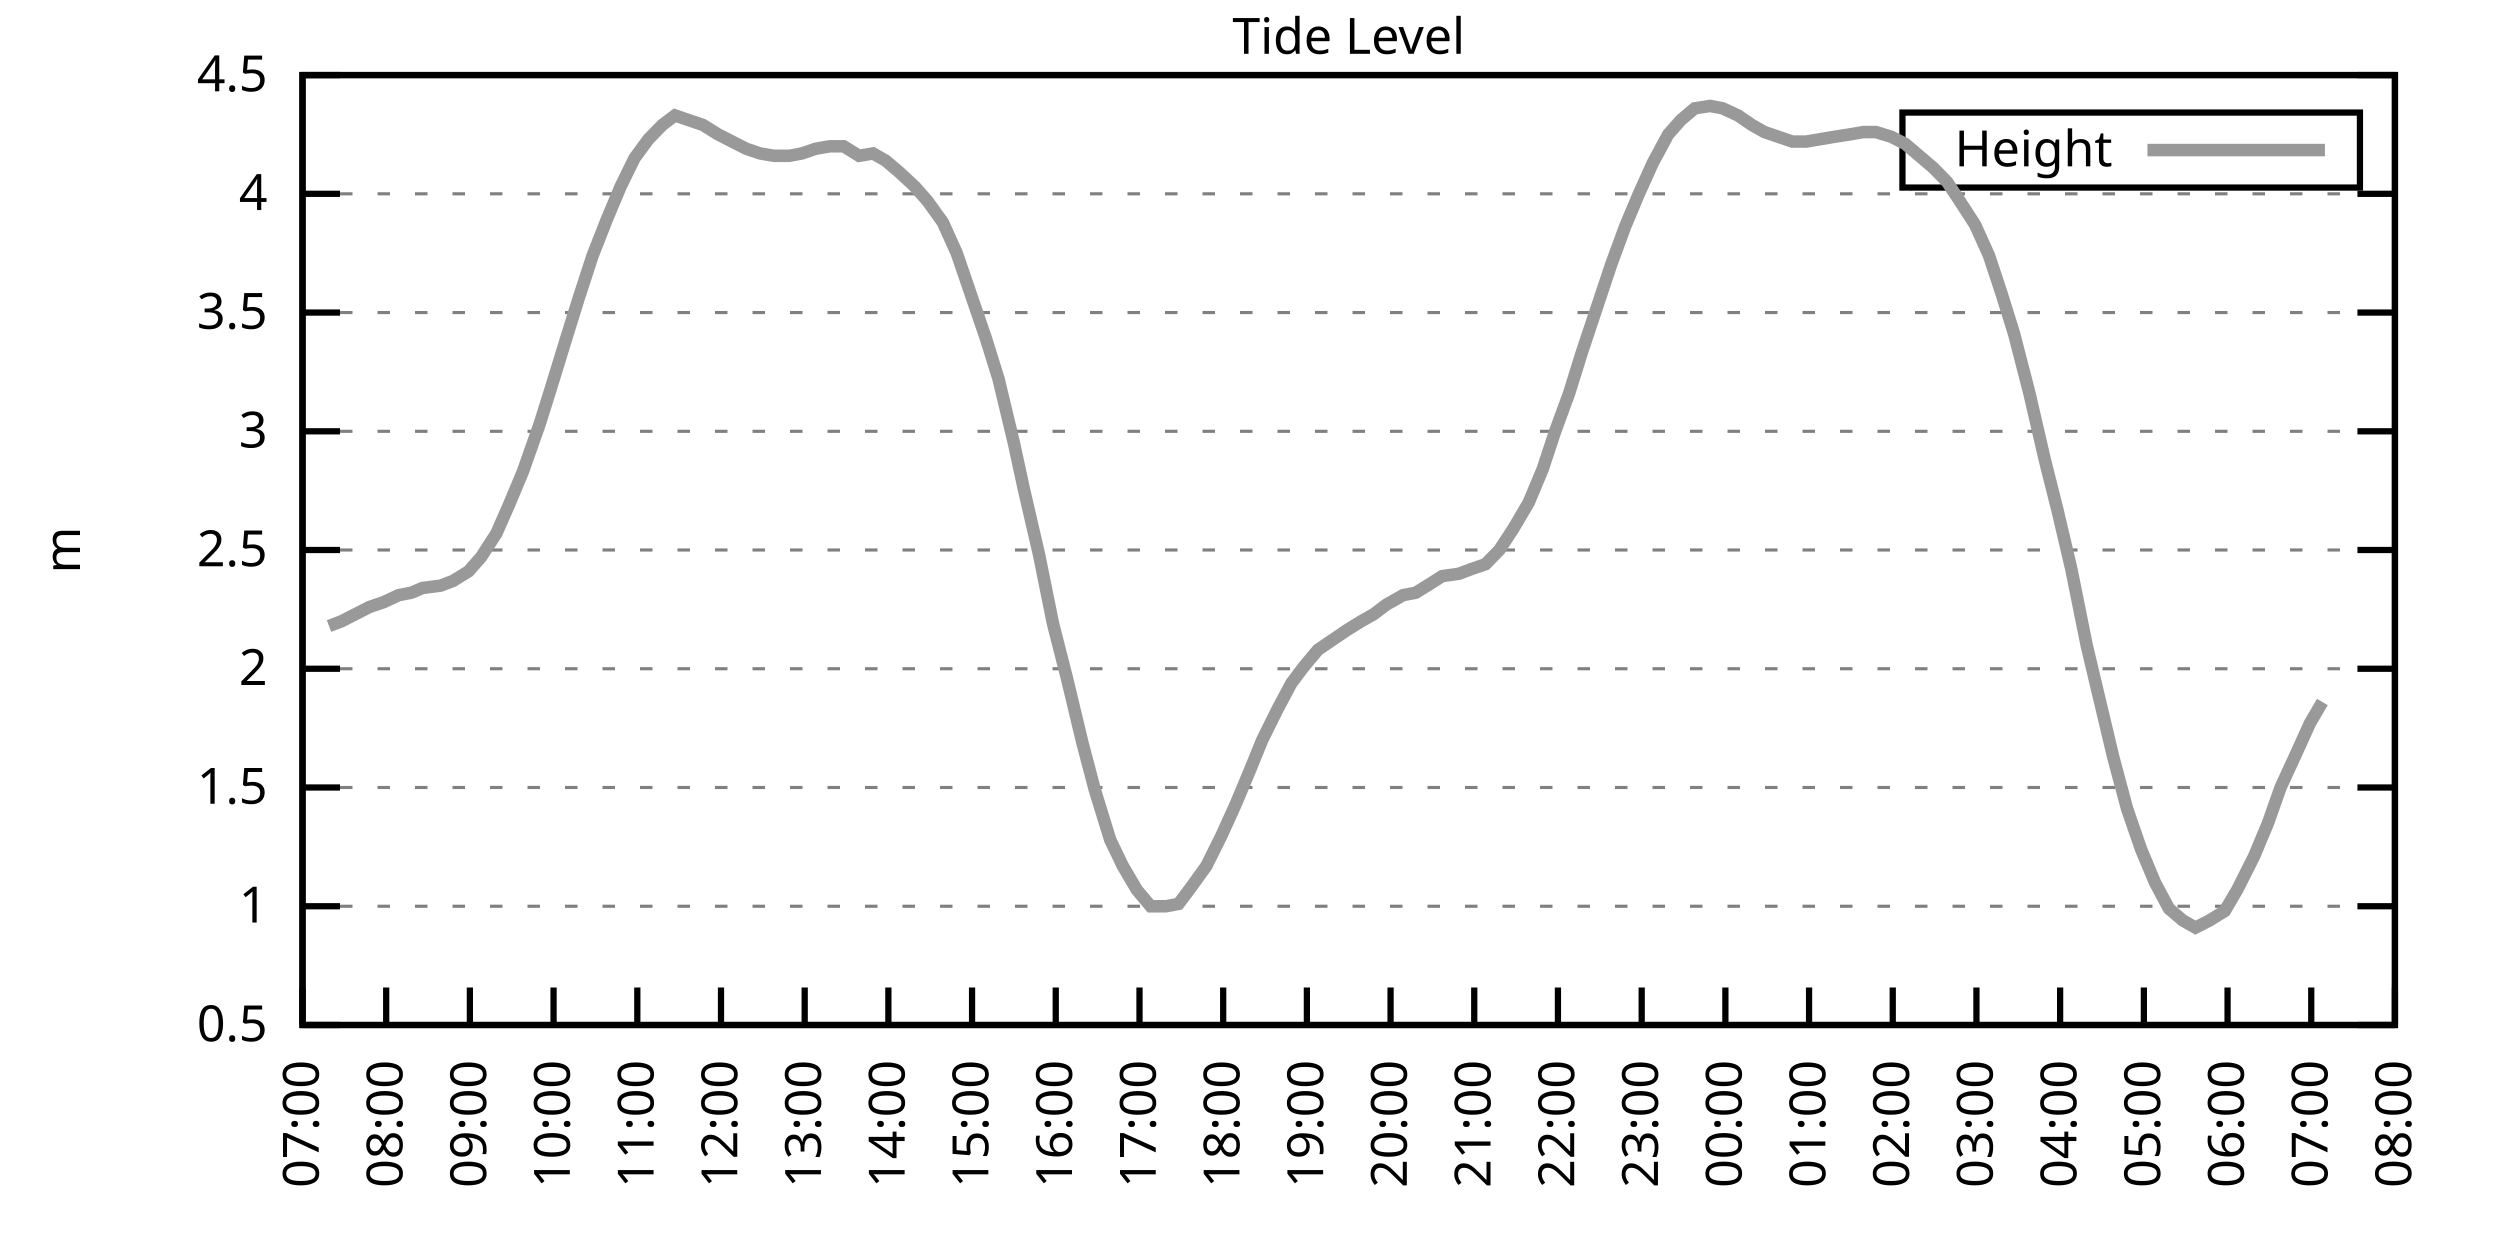
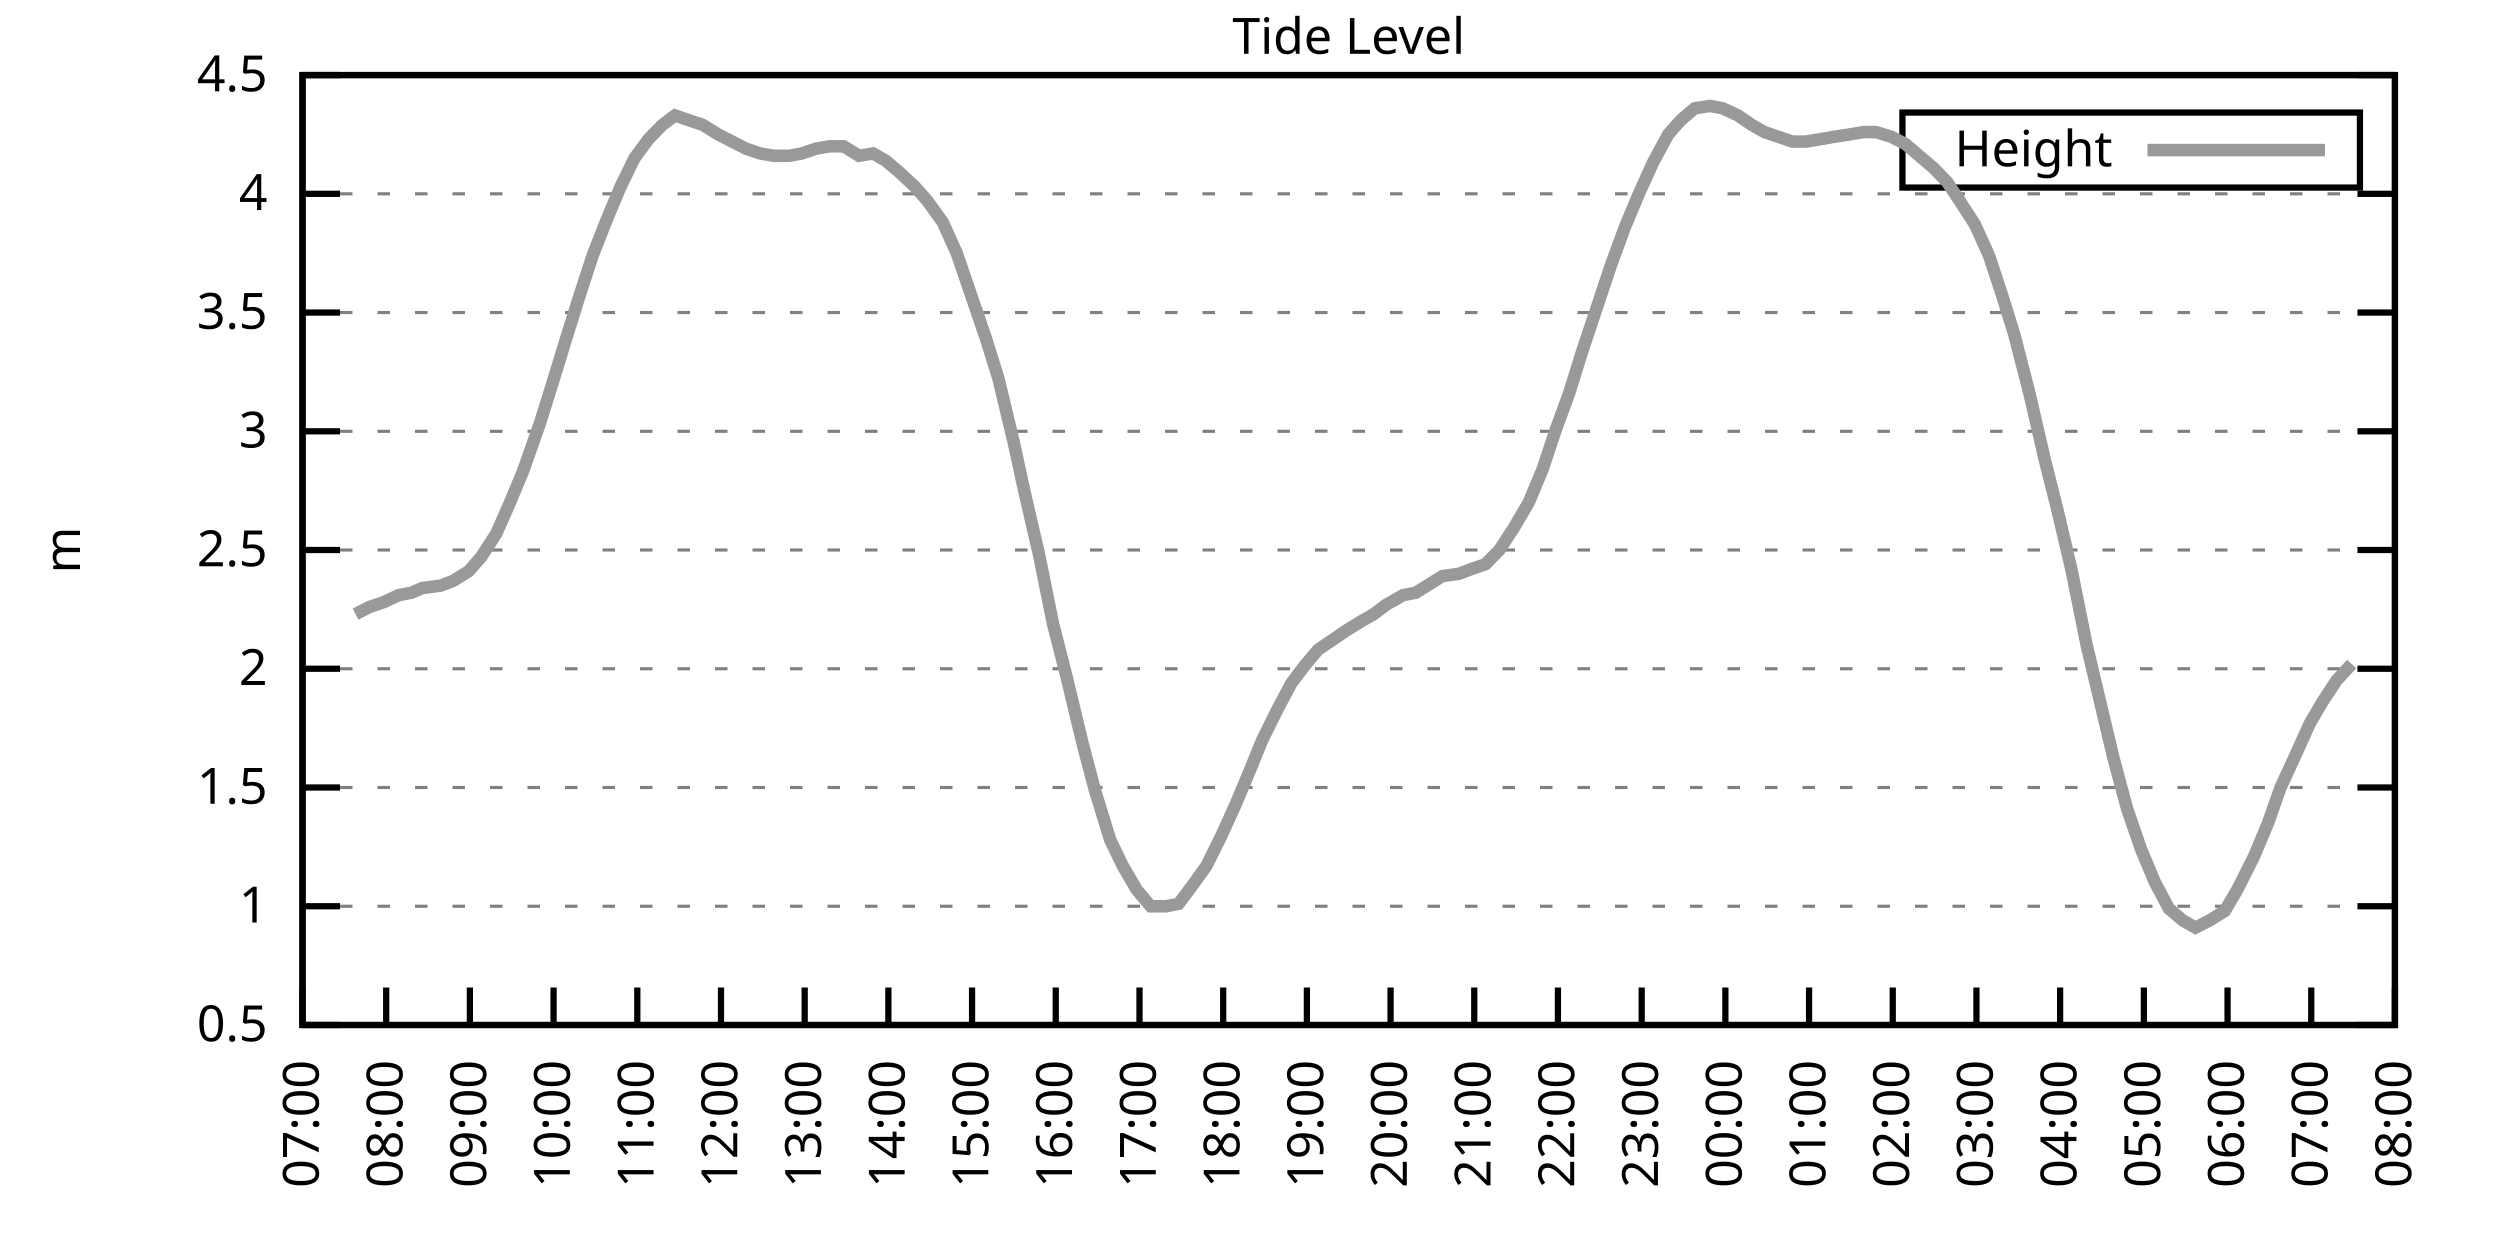
<svg xmlns="http://www.w3.org/2000/svg" xmlns:xlink="http://www.w3.org/1999/xlink" width="400" height="200" viewBox="0 0 400 200">
  <g id="gnuplot_canvas">
    <rect x="0" y="0" width="400" height="200" fill="none" />
    <defs>
      <circle id="gpDot" r="0.5" stroke-width="0.5" stroke="currentColor" />
      <path id="gpPt0" stroke-width="0.333" stroke="currentColor" d="M-1,0 h2 M0,-1 v2" />
      <path id="gpPt1" stroke-width="0.333" stroke="currentColor" d="M-1,-1 L1,1 M1,-1 L-1,1" />
      <path id="gpPt2" stroke-width="0.333" stroke="currentColor" d="M-1,0 L1,0 M0,-1 L0,1 M-1,-1 L1,1 M-1,1 L1,-1" />
      <rect id="gpPt3" stroke-width="0.333" stroke="currentColor" x="-1" y="-1" width="2" height="2" />
      <rect id="gpPt4" stroke-width="0.333" stroke="currentColor" fill="currentColor" x="-1" y="-1" width="2" height="2" />
      <circle id="gpPt5" stroke-width="0.333" stroke="currentColor" cx="0" cy="0" r="1" />
      <use xlink:href="#gpPt5" id="gpPt6" fill="currentColor" stroke="none" />
      <path id="gpPt7" stroke-width="0.333" stroke="currentColor" d="M0,-1.33 L-1.33,0.67 L1.33,0.67 z" />
      <use xlink:href="#gpPt7" id="gpPt8" fill="currentColor" stroke="none" />
      <use xlink:href="#gpPt7" id="gpPt9" stroke="currentColor" transform="rotate(180)" />
      <use xlink:href="#gpPt9" id="gpPt10" fill="currentColor" stroke="none" />
      <use xlink:href="#gpPt3" id="gpPt11" stroke="currentColor" transform="rotate(45)" />
      <use xlink:href="#gpPt11" id="gpPt12" fill="currentColor" stroke="none" />
      <path id="gpPt13" stroke-width="0.333" stroke="currentColor" d="M0,1.330 L1.265,0.411 L0.782,-1.067 L-0.782,-1.076 L-1.265,0.411 z" />
      <use xlink:href="#gpPt13" id="gpPt14" fill="currentColor" stroke="none" />
      <filter id="textbox" filterUnits="objectBoundingBox" x="0" y="0" height="1" width="1">
        <feFlood flood-color="white" flood-opacity="1" result="bgnd" />
        <feComposite in="SourceGraphic" in2="bgnd" operator="atop" />
      </filter>
      <filter id="greybox" filterUnits="objectBoundingBox" x="0" y="0" height="1" width="1">
        <feFlood flood-color="lightgrey" flood-opacity="1" result="grey" />
        <feComposite in="SourceGraphic" in2="grey" operator="atop" />
      </filter>
    </defs>
    <g fill="none" color="white" stroke="currentColor" stroke-width="1.00" stroke-linecap="butt" stroke-linejoin="miter">
</g>
    <g fill="none" color="black" stroke="currentColor" stroke-width="1.00" stroke-linecap="butt" stroke-linejoin="miter">
      <g stroke="none" shape-rendering="crispEdges">
        <polygon fill="rgb(255, 255, 255)" points="48.40,164.00 383.18,164.00 383.18,12.02 48.40,12.02 " />
      </g>
    </g>
    <g fill="none" color="black" stroke="currentColor" stroke-width="1.00" stroke-linecap="butt" stroke-linejoin="miter">
</g>
    <g fill="none" color="black" stroke="black" stroke-width="0.50" stroke-linecap="butt" stroke-linejoin="miter">
</g>
    <g fill="none" color="gray" stroke="currentColor" stroke-width="0.50" stroke-linecap="butt" stroke-linejoin="miter">
      <path stroke="gray" stroke-dasharray="2,4" class="gridline" d="M48.40,164.00 L383.19,164.00  " />
    </g>
    <g fill="none" color="gray" stroke="gray" stroke-width="1.00" stroke-linecap="butt" stroke-linejoin="miter">
</g>
    <g fill="none" color="black" stroke="currentColor" stroke-width="1.00" stroke-linecap="butt" stroke-linejoin="miter">
      <path stroke="black" d="M48.40,164.00 L54.40,164.00 M383.19,164.00 L377.19,164.00  " />
      <g transform="translate(42.80,166.60)" stroke="none" fill="black" font-family="Sans" font-size="8.00" text-anchor="end">
        <text>
          <tspan font-family="Sans"> 0.5</tspan>
        </text>
      </g>
    </g>
    <g fill="none" color="black" stroke="currentColor" stroke-width="1.00" stroke-linecap="butt" stroke-linejoin="miter">
</g>
    <g fill="none" color="black" stroke="black" stroke-width="0.50" stroke-linecap="butt" stroke-linejoin="miter">
</g>
    <g fill="none" color="gray" stroke="currentColor" stroke-width="0.50" stroke-linecap="butt" stroke-linejoin="miter">
      <path stroke="gray" stroke-dasharray="2,4" class="gridline" d="M48.40,145.00 L383.19,145.00  " />
    </g>
    <g fill="none" color="gray" stroke="gray" stroke-width="1.00" stroke-linecap="butt" stroke-linejoin="miter">
</g>
    <g fill="none" color="black" stroke="currentColor" stroke-width="1.00" stroke-linecap="butt" stroke-linejoin="miter">
      <path stroke="black" d="M48.40,145.00 L54.40,145.00 M383.19,145.00 L377.19,145.00  " />
      <g transform="translate(42.80,147.60)" stroke="none" fill="black" font-family="Sans" font-size="8.00" text-anchor="end">
        <text>
          <tspan font-family="Sans"> 1</tspan>
        </text>
      </g>
    </g>
    <g fill="none" color="black" stroke="currentColor" stroke-width="1.00" stroke-linecap="butt" stroke-linejoin="miter">
</g>
    <g fill="none" color="black" stroke="black" stroke-width="0.50" stroke-linecap="butt" stroke-linejoin="miter">
</g>
    <g fill="none" color="gray" stroke="currentColor" stroke-width="0.50" stroke-linecap="butt" stroke-linejoin="miter">
      <path stroke="gray" stroke-dasharray="2,4" class="gridline" d="M48.40,126.00 L383.19,126.00  " />
    </g>
    <g fill="none" color="gray" stroke="gray" stroke-width="1.00" stroke-linecap="butt" stroke-linejoin="miter">
</g>
    <g fill="none" color="black" stroke="currentColor" stroke-width="1.00" stroke-linecap="butt" stroke-linejoin="miter">
      <path stroke="black" d="M48.40,126.00 L54.40,126.00 M383.19,126.00 L377.19,126.00  " />
      <g transform="translate(42.80,128.60)" stroke="none" fill="black" font-family="Sans" font-size="8.00" text-anchor="end">
        <text>
          <tspan font-family="Sans"> 1.5</tspan>
        </text>
      </g>
    </g>
    <g fill="none" color="black" stroke="currentColor" stroke-width="1.00" stroke-linecap="butt" stroke-linejoin="miter">
</g>
    <g fill="none" color="black" stroke="black" stroke-width="0.50" stroke-linecap="butt" stroke-linejoin="miter">
</g>
    <g fill="none" color="gray" stroke="currentColor" stroke-width="0.50" stroke-linecap="butt" stroke-linejoin="miter">
      <path stroke="gray" stroke-dasharray="2,4" class="gridline" d="M48.40,107.00 L383.19,107.00  " />
    </g>
    <g fill="none" color="gray" stroke="gray" stroke-width="1.00" stroke-linecap="butt" stroke-linejoin="miter">
</g>
    <g fill="none" color="black" stroke="currentColor" stroke-width="1.00" stroke-linecap="butt" stroke-linejoin="miter">
      <path stroke="black" d="M48.40,107.00 L54.40,107.00 M383.19,107.00 L377.19,107.00  " />
      <g transform="translate(42.80,109.60)" stroke="none" fill="black" font-family="Sans" font-size="8.00" text-anchor="end">
        <text>
          <tspan font-family="Sans"> 2</tspan>
        </text>
      </g>
    </g>
    <g fill="none" color="black" stroke="currentColor" stroke-width="1.00" stroke-linecap="butt" stroke-linejoin="miter">
</g>
    <g fill="none" color="black" stroke="black" stroke-width="0.50" stroke-linecap="butt" stroke-linejoin="miter">
</g>
    <g fill="none" color="gray" stroke="currentColor" stroke-width="0.50" stroke-linecap="butt" stroke-linejoin="miter">
      <path stroke="gray" stroke-dasharray="2,4" class="gridline" d="M48.40,88.00 L383.19,88.00  " />
    </g>
    <g fill="none" color="gray" stroke="gray" stroke-width="1.00" stroke-linecap="butt" stroke-linejoin="miter">
</g>
    <g fill="none" color="black" stroke="currentColor" stroke-width="1.00" stroke-linecap="butt" stroke-linejoin="miter">
      <path stroke="black" d="M48.40,88.00 L54.40,88.00 M383.19,88.00 L377.19,88.00  " />
      <g transform="translate(42.80,90.60)" stroke="none" fill="black" font-family="Sans" font-size="8.00" text-anchor="end">
        <text>
          <tspan font-family="Sans"> 2.5</tspan>
        </text>
      </g>
    </g>
    <g fill="none" color="black" stroke="currentColor" stroke-width="1.00" stroke-linecap="butt" stroke-linejoin="miter">
</g>
    <g fill="none" color="black" stroke="black" stroke-width="0.50" stroke-linecap="butt" stroke-linejoin="miter">
</g>
    <g fill="none" color="gray" stroke="currentColor" stroke-width="0.50" stroke-linecap="butt" stroke-linejoin="miter">
      <path stroke="gray" stroke-dasharray="2,4" class="gridline" d="M48.40,69.01 L383.19,69.01  " />
    </g>
    <g fill="none" color="gray" stroke="gray" stroke-width="1.00" stroke-linecap="butt" stroke-linejoin="miter">
</g>
    <g fill="none" color="black" stroke="currentColor" stroke-width="1.00" stroke-linecap="butt" stroke-linejoin="miter">
      <path stroke="black" d="M48.40,69.01 L54.40,69.01 M383.19,69.01 L377.19,69.01  " />
      <g transform="translate(42.80,71.61)" stroke="none" fill="black" font-family="Sans" font-size="8.00" text-anchor="end">
        <text>
          <tspan font-family="Sans"> 3</tspan>
        </text>
      </g>
    </g>
    <g fill="none" color="black" stroke="currentColor" stroke-width="1.00" stroke-linecap="butt" stroke-linejoin="miter">
</g>
    <g fill="none" color="black" stroke="black" stroke-width="0.50" stroke-linecap="butt" stroke-linejoin="miter">
</g>
    <g fill="none" color="gray" stroke="currentColor" stroke-width="0.50" stroke-linecap="butt" stroke-linejoin="miter">
      <path stroke="gray" stroke-dasharray="2,4" class="gridline" d="M48.40,50.01 L383.19,50.01  " />
    </g>
    <g fill="none" color="gray" stroke="gray" stroke-width="1.00" stroke-linecap="butt" stroke-linejoin="miter">
</g>
    <g fill="none" color="black" stroke="currentColor" stroke-width="1.00" stroke-linecap="butt" stroke-linejoin="miter">
      <path stroke="black" d="M48.40,50.01 L54.40,50.01 M383.19,50.01 L377.19,50.01  " />
      <g transform="translate(42.80,52.61)" stroke="none" fill="black" font-family="Sans" font-size="8.00" text-anchor="end">
        <text>
          <tspan font-family="Sans"> 3.5</tspan>
        </text>
      </g>
    </g>
    <g fill="none" color="black" stroke="currentColor" stroke-width="1.00" stroke-linecap="butt" stroke-linejoin="miter">
</g>
    <g fill="none" color="black" stroke="black" stroke-width="0.50" stroke-linecap="butt" stroke-linejoin="miter">
</g>
    <g fill="none" color="gray" stroke="currentColor" stroke-width="0.50" stroke-linecap="butt" stroke-linejoin="miter">
      <path stroke="gray" stroke-dasharray="2,4" class="gridline" d="M48.40,31.01 L383.19,31.01  " />
    </g>
    <g fill="none" color="gray" stroke="gray" stroke-width="1.00" stroke-linecap="butt" stroke-linejoin="miter">
</g>
    <g fill="none" color="black" stroke="currentColor" stroke-width="1.00" stroke-linecap="butt" stroke-linejoin="miter">
      <path stroke="black" d="M48.40,31.01 L54.40,31.01 M383.19,31.01 L377.19,31.01  " />
      <g transform="translate(42.80,33.61)" stroke="none" fill="black" font-family="Sans" font-size="8.00" text-anchor="end">
        <text>
          <tspan font-family="Sans"> 4</tspan>
        </text>
      </g>
    </g>
    <g fill="none" color="black" stroke="currentColor" stroke-width="1.00" stroke-linecap="butt" stroke-linejoin="miter">
</g>
    <g fill="none" color="black" stroke="black" stroke-width="0.50" stroke-linecap="butt" stroke-linejoin="miter">
</g>
    <g fill="none" color="gray" stroke="currentColor" stroke-width="0.50" stroke-linecap="butt" stroke-linejoin="miter">
      <path stroke="gray" stroke-dasharray="2,4" class="gridline" d="M48.40,12.01 L383.19,12.01  " />
    </g>
    <g fill="none" color="gray" stroke="gray" stroke-width="1.00" stroke-linecap="butt" stroke-linejoin="miter">
</g>
    <g fill="none" color="black" stroke="currentColor" stroke-width="1.00" stroke-linecap="butt" stroke-linejoin="miter">
      <path stroke="black" d="M48.40,12.01 L54.40,12.01 M383.19,12.01 L377.19,12.01  " />
      <g transform="translate(42.80,14.61)" stroke="none" fill="black" font-family="Sans" font-size="8.00" text-anchor="end">
        <text>
          <tspan font-family="Sans"> 4.5</tspan>
        </text>
      </g>
    </g>
    <g fill="none" color="black" stroke="currentColor" stroke-width="1.00" stroke-linecap="butt" stroke-linejoin="miter">
      <path stroke="black" d="M48.40,164.00 L48.40,158.00  " />
      <g transform="translate(51.00,169.60) rotate(270.00)" stroke="none" fill="black" font-family="Sans" font-size="8.00" text-anchor="end">
        <text>
          <tspan font-family="Sans">07:00</tspan>
        </text>
      </g>
    </g>
    <g fill="none" color="black" stroke="currentColor" stroke-width="1.00" stroke-linecap="butt" stroke-linejoin="miter">
      <path stroke="black" d="M61.79,164.00 L61.79,158.00  " />
      <g transform="translate(64.39,169.60) rotate(270.00)" stroke="none" fill="black" font-family="Sans" font-size="8.00" text-anchor="end">
        <text>
          <tspan font-family="Sans">08:00</tspan>
        </text>
      </g>
    </g>
    <g fill="none" color="black" stroke="currentColor" stroke-width="1.00" stroke-linecap="butt" stroke-linejoin="miter">
      <path stroke="black" d="M75.18,164.00 L75.18,158.00  " />
      <g transform="translate(77.78,169.60) rotate(270.00)" stroke="none" fill="black" font-family="Sans" font-size="8.00" text-anchor="end">
        <text>
          <tspan font-family="Sans">09:00</tspan>
        </text>
      </g>
    </g>
    <g fill="none" color="black" stroke="currentColor" stroke-width="1.00" stroke-linecap="butt" stroke-linejoin="miter">
      <path stroke="black" d="M88.57,164.00 L88.57,158.00  " />
      <g transform="translate(91.17,169.60) rotate(270.00)" stroke="none" fill="black" font-family="Sans" font-size="8.00" text-anchor="end">
        <text>
          <tspan font-family="Sans">10:00</tspan>
        </text>
      </g>
    </g>
    <g fill="none" color="black" stroke="currentColor" stroke-width="1.00" stroke-linecap="butt" stroke-linejoin="miter">
      <path stroke="black" d="M101.97,164.00 L101.97,158.00  " />
      <g transform="translate(104.57,169.60) rotate(270.00)" stroke="none" fill="black" font-family="Sans" font-size="8.00" text-anchor="end">
        <text>
          <tspan font-family="Sans">11:00</tspan>
        </text>
      </g>
    </g>
    <g fill="none" color="black" stroke="currentColor" stroke-width="1.00" stroke-linecap="butt" stroke-linejoin="miter">
      <path stroke="black" d="M115.36,164.00 L115.36,158.00  " />
      <g transform="translate(117.96,169.60) rotate(270.00)" stroke="none" fill="black" font-family="Sans" font-size="8.00" text-anchor="end">
        <text>
          <tspan font-family="Sans">12:00</tspan>
        </text>
      </g>
    </g>
    <g fill="none" color="black" stroke="currentColor" stroke-width="1.00" stroke-linecap="butt" stroke-linejoin="miter">
      <path stroke="black" d="M128.75,164.00 L128.75,158.00  " />
      <g transform="translate(131.35,169.60) rotate(270.00)" stroke="none" fill="black" font-family="Sans" font-size="8.00" text-anchor="end">
        <text>
          <tspan font-family="Sans">13:00</tspan>
        </text>
      </g>
    </g>
    <g fill="none" color="black" stroke="currentColor" stroke-width="1.00" stroke-linecap="butt" stroke-linejoin="miter">
      <path stroke="black" d="M142.14,164.00 L142.14,158.00  " />
      <g transform="translate(144.74,169.60) rotate(270.00)" stroke="none" fill="black" font-family="Sans" font-size="8.00" text-anchor="end">
        <text>
          <tspan font-family="Sans">14:00</tspan>
        </text>
      </g>
    </g>
    <g fill="none" color="black" stroke="currentColor" stroke-width="1.00" stroke-linecap="butt" stroke-linejoin="miter">
      <path stroke="black" d="M155.53,164.00 L155.53,158.00  " />
      <g transform="translate(158.13,169.60) rotate(270.00)" stroke="none" fill="black" font-family="Sans" font-size="8.00" text-anchor="end">
        <text>
          <tspan font-family="Sans">15:00</tspan>
        </text>
      </g>
    </g>
    <g fill="none" color="black" stroke="currentColor" stroke-width="1.00" stroke-linecap="butt" stroke-linejoin="miter">
      <path stroke="black" d="M168.92,164.00 L168.92,158.00  " />
      <g transform="translate(171.52,169.60) rotate(270.00)" stroke="none" fill="black" font-family="Sans" font-size="8.00" text-anchor="end">
        <text>
          <tspan font-family="Sans">16:00</tspan>
        </text>
      </g>
    </g>
    <g fill="none" color="black" stroke="currentColor" stroke-width="1.00" stroke-linecap="butt" stroke-linejoin="miter">
      <path stroke="black" d="M182.32,164.00 L182.32,158.00  " />
      <g transform="translate(184.92,169.60) rotate(270.00)" stroke="none" fill="black" font-family="Sans" font-size="8.00" text-anchor="end">
        <text>
          <tspan font-family="Sans">17:00</tspan>
        </text>
      </g>
    </g>
    <g fill="none" color="black" stroke="currentColor" stroke-width="1.00" stroke-linecap="butt" stroke-linejoin="miter">
      <path stroke="black" d="M195.71,164.00 L195.71,158.00  " />
      <g transform="translate(198.31,169.60) rotate(270.00)" stroke="none" fill="black" font-family="Sans" font-size="8.00" text-anchor="end">
        <text>
          <tspan font-family="Sans">18:00</tspan>
        </text>
      </g>
    </g>
    <g fill="none" color="black" stroke="currentColor" stroke-width="1.00" stroke-linecap="butt" stroke-linejoin="miter">
      <path stroke="black" d="M209.10,164.00 L209.10,158.00  " />
      <g transform="translate(211.70,169.60) rotate(270.00)" stroke="none" fill="black" font-family="Sans" font-size="8.00" text-anchor="end">
        <text>
          <tspan font-family="Sans">19:00</tspan>
        </text>
      </g>
    </g>
    <g fill="none" color="black" stroke="currentColor" stroke-width="1.00" stroke-linecap="butt" stroke-linejoin="miter">
      <path stroke="black" d="M222.49,164.00 L222.49,158.00  " />
      <g transform="translate(225.09,169.60) rotate(270.00)" stroke="none" fill="black" font-family="Sans" font-size="8.00" text-anchor="end">
        <text>
          <tspan font-family="Sans">20:00</tspan>
        </text>
      </g>
    </g>
    <g fill="none" color="black" stroke="currentColor" stroke-width="1.00" stroke-linecap="butt" stroke-linejoin="miter">
      <path stroke="black" d="M235.88,164.00 L235.88,158.00  " />
      <g transform="translate(238.48,169.60) rotate(270.00)" stroke="none" fill="black" font-family="Sans" font-size="8.00" text-anchor="end">
        <text>
          <tspan font-family="Sans">21:00</tspan>
        </text>
      </g>
    </g>
    <g fill="none" color="black" stroke="currentColor" stroke-width="1.00" stroke-linecap="butt" stroke-linejoin="miter">
      <path stroke="black" d="M249.27,164.00 L249.27,158.00  " />
      <g transform="translate(251.87,169.60) rotate(270.00)" stroke="none" fill="black" font-family="Sans" font-size="8.00" text-anchor="end">
        <text>
          <tspan font-family="Sans">22:00</tspan>
        </text>
      </g>
    </g>
    <g fill="none" color="black" stroke="currentColor" stroke-width="1.00" stroke-linecap="butt" stroke-linejoin="miter">
      <path stroke="black" d="M262.67,164.00 L262.67,158.00  " />
      <g transform="translate(265.27,169.60) rotate(270.00)" stroke="none" fill="black" font-family="Sans" font-size="8.00" text-anchor="end">
        <text>
          <tspan font-family="Sans">23:00</tspan>
        </text>
      </g>
    </g>
    <g fill="none" color="black" stroke="currentColor" stroke-width="1.00" stroke-linecap="butt" stroke-linejoin="miter">
      <path stroke="black" d="M276.06,164.00 L276.06,158.00  " />
      <g transform="translate(278.66,169.60) rotate(270.00)" stroke="none" fill="black" font-family="Sans" font-size="8.00" text-anchor="end">
        <text>
          <tspan font-family="Sans">00:00</tspan>
        </text>
      </g>
    </g>
    <g fill="none" color="black" stroke="currentColor" stroke-width="1.00" stroke-linecap="butt" stroke-linejoin="miter">
      <path stroke="black" d="M289.45,164.00 L289.45,158.00  " />
      <g transform="translate(292.05,169.60) rotate(270.00)" stroke="none" fill="black" font-family="Sans" font-size="8.00" text-anchor="end">
        <text>
          <tspan font-family="Sans">01:00</tspan>
        </text>
      </g>
    </g>
    <g fill="none" color="black" stroke="currentColor" stroke-width="1.00" stroke-linecap="butt" stroke-linejoin="miter">
      <path stroke="black" d="M302.84,164.00 L302.84,158.00  " />
      <g transform="translate(305.44,169.60) rotate(270.00)" stroke="none" fill="black" font-family="Sans" font-size="8.00" text-anchor="end">
        <text>
          <tspan font-family="Sans">02:00</tspan>
        </text>
      </g>
    </g>
    <g fill="none" color="black" stroke="currentColor" stroke-width="1.00" stroke-linecap="butt" stroke-linejoin="miter">
      <path stroke="black" d="M316.23,164.00 L316.23,158.00  " />
      <g transform="translate(318.83,169.60) rotate(270.00)" stroke="none" fill="black" font-family="Sans" font-size="8.00" text-anchor="end">
        <text>
          <tspan font-family="Sans">03:00</tspan>
        </text>
      </g>
    </g>
    <g fill="none" color="black" stroke="currentColor" stroke-width="1.00" stroke-linecap="butt" stroke-linejoin="miter">
      <path stroke="black" d="M329.62,164.00 L329.62,158.00  " />
      <g transform="translate(332.22,169.60) rotate(270.00)" stroke="none" fill="black" font-family="Sans" font-size="8.00" text-anchor="end">
        <text>
          <tspan font-family="Sans">04:00</tspan>
        </text>
      </g>
    </g>
    <g fill="none" color="black" stroke="currentColor" stroke-width="1.00" stroke-linecap="butt" stroke-linejoin="miter">
      <path stroke="black" d="M343.02,164.00 L343.02,158.00  " />
      <g transform="translate(345.62,169.60) rotate(270.00)" stroke="none" fill="black" font-family="Sans" font-size="8.00" text-anchor="end">
        <text>
          <tspan font-family="Sans">05:00</tspan>
        </text>
      </g>
    </g>
    <g fill="none" color="black" stroke="currentColor" stroke-width="1.00" stroke-linecap="butt" stroke-linejoin="miter">
      <path stroke="black" d="M356.41,164.00 L356.41,158.00  " />
      <g transform="translate(359.01,169.60) rotate(270.00)" stroke="none" fill="black" font-family="Sans" font-size="8.00" text-anchor="end">
        <text>
          <tspan font-family="Sans">06:00</tspan>
        </text>
      </g>
    </g>
    <g fill="none" color="black" stroke="currentColor" stroke-width="1.00" stroke-linecap="butt" stroke-linejoin="miter">
      <path stroke="black" d="M369.80,164.00 L369.80,158.00  " />
      <g transform="translate(372.40,169.60) rotate(270.00)" stroke="none" fill="black" font-family="Sans" font-size="8.00" text-anchor="end">
        <text>
          <tspan font-family="Sans">07:00</tspan>
        </text>
      </g>
    </g>
    <g fill="none" color="black" stroke="currentColor" stroke-width="1.00" stroke-linecap="butt" stroke-linejoin="miter">
      <path stroke="black" d="M383.19,164.00 L383.19,158.00  " />
      <g transform="translate(385.79,169.60) rotate(270.00)" stroke="none" fill="black" font-family="Sans" font-size="8.00" text-anchor="end">
        <text>
          <tspan font-family="Sans">08:00</tspan>
        </text>
      </g>
    </g>
    <g fill="none" color="black" stroke="currentColor" stroke-width="1.00" stroke-linecap="butt" stroke-linejoin="miter">
</g>
    <g fill="none" color="black" stroke="currentColor" stroke-width="1.00" stroke-linecap="butt" stroke-linejoin="miter">
      <path stroke="black" d="M48.40,12.01 L48.40,164.00 L383.19,164.00 L383.19,12.01 L48.40,12.01 Z  " />
    </g>
    <g fill="none" color="black" stroke="currentColor" stroke-width="1.00" stroke-linecap="butt" stroke-linejoin="miter">
</g>
    <g fill="none" color="black" stroke="currentColor" stroke-width="1.00" stroke-linecap="butt" stroke-linejoin="miter">
      <path stroke="black" d="M304.39,30.01 L304.39,18.01 L377.59,18.01 L377.59,30.01 L304.39,30.01 Z  " />
    </g>
    <g id="Tide_level_plot_1">
      <g fill="none" color="white" stroke="black" stroke-width="2.00" stroke-linecap="butt" stroke-linejoin="miter">
</g>
      <g fill="none" color="black" stroke="currentColor" stroke-width="2.00" stroke-linecap="butt" stroke-linejoin="miter">
        <g transform="translate(337.99,26.61)" stroke="none" fill="black" font-family="Sans" font-size="8.00" text-anchor="end">
          <text>
            <tspan font-family="Sans">Height</tspan>
          </text>
        </g>
      </g>
      <g fill="none" color="black" stroke="currentColor" stroke-width="2.00" stroke-linecap="butt" stroke-linejoin="miter">
-         <path stroke="rgb(153, 153, 153)" d="M343.59,24.01 L371.99,24.01 M52.64,100.16 L54.65,99.40 L56.88,98.26 L59.11,97.12 L61.35,96.36 L63.80,95.22   L65.81,94.84 L67.59,94.08 L70.50,93.70 L72.50,92.94 L74.96,91.42 L76.97,89.14 L79.42,85.35 L81.43,80.79   L83.66,75.47 L86.34,67.87 L88.13,62.17 L90.58,54.19 L92.59,47.73 L94.82,40.89 L97.06,35.19 L99.29,29.87   L101.52,25.31 L103.75,22.27 L105.98,19.99 L107.99,18.47 L112.46,19.99 L114.91,21.51 L117.14,22.65 L119.38,23.79   L121.61,24.55 L123.84,24.93 L126.29,24.93 L128.30,24.55 L130.54,23.79 L132.77,23.41 L135.00,23.41 L137.45,24.93   L139.69,24.55 L141.69,25.69 L143.93,27.59 L146.38,29.87 L148.39,32.15 L150.85,35.57 L153.08,40.51 L157.76,54.19   L159.77,60.65 L162.23,70.91 L163.79,78.13 L166.25,88.76 L168.48,99.78 L170.71,108.52 L173.17,118.78 L175.17,126.38   L177.63,134.36 L179.64,138.54 L181.87,142.34 L184.10,145.00 L186.56,145.00 L188.57,144.62 L190.57,141.96 L193.03,138.54   L195.48,133.60 L197.72,128.66 L199.95,123.34 L201.96,118.40 L204.41,113.46 L206.64,109.28 L208.65,106.62 L210.88,103.96   L213.12,102.44 L215.35,100.92 L217.80,99.40 L219.81,98.26 L221.82,96.74 L224.50,95.22 L226.51,94.84 L228.96,93.32   L230.75,92.18 L233.43,91.80 L235.44,91.04 L237.67,90.28 L239.90,88.00 L242.13,84.59 L244.59,80.41 L246.82,75.09   L248.83,69.01 L251.06,62.93 L253.07,56.47 L257.76,42.41 L259.99,36.33 L262.22,31.01 L264.45,26.07 L266.91,21.51   L268.92,19.23 L271.15,17.33 L273.60,16.95 L275.61,17.33 L278.07,18.47 L280.30,19.99 L282.31,21.13 L284.54,21.89   L286.77,22.65 L289.00,22.65 L291.23,22.27 L293.47,21.89 L295.92,21.51 L298.15,21.13 L300.16,21.13 L302.62,21.89   L304.85,23.03 L306.63,24.55 L309.31,26.83 L311.54,29.11 L313.55,32.15 L316.01,35.95 L318.24,40.89 L320.25,46.97   L322.26,53.43 L324.71,62.93 L327.17,73.57 L329.18,81.55 L331.41,91.04 L333.86,103.20 L338.10,121.06 L340.34,129.42   L342.57,135.88 L344.80,141.20 L347.03,145.38 L349.26,147.28 L351.27,148.42 L353.51,147.28 L355.96,145.76 L357.97,142.34   L360.65,137.02 L362.88,131.70 L364.89,126.00 L367.34,120.68 L369.58,115.74 L371.58,112.32  " />
+         <path stroke="rgb(153, 153, 153)" d="M343.59,24.01 L371.99,24.01 M56.88,98.26 L59.11,97.12 L61.35,96.36 L63.80,95.22 L65.81,94.84 L67.59,94.08   L70.50,93.70 L72.50,92.94 L74.96,91.42 L76.97,89.14 L79.42,85.35 L81.43,80.79 L83.66,75.47 L86.34,67.87   L88.13,62.17 L90.58,54.19 L92.59,47.73 L94.82,40.89 L97.06,35.19 L99.29,29.87 L101.52,25.31 L103.75,22.27   L105.98,19.99 L107.99,18.47 L112.46,19.99 L114.91,21.51 L117.14,22.65 L119.38,23.79 L121.61,24.55 L123.84,24.93   L126.29,24.93 L128.30,24.55 L130.54,23.79 L132.77,23.41 L135.00,23.41 L137.45,24.93 L139.69,24.55 L141.69,25.69   L143.93,27.59 L146.38,29.87 L148.39,32.15 L150.85,35.57 L153.08,40.51 L157.76,54.19 L159.77,60.65 L162.23,70.91   L163.79,78.13 L166.25,88.76 L168.48,99.78 L170.71,108.52 L173.17,118.78 L175.17,126.38 L177.63,134.36 L179.64,138.54   L181.87,142.34 L184.10,145.00 L186.56,145.00 L188.57,144.62 L190.57,141.96 L193.03,138.54 L195.48,133.60 L197.72,128.66   L199.95,123.34 L201.96,118.40 L204.41,113.46 L206.64,109.28 L208.65,106.62 L210.88,103.96 L213.12,102.44 L215.35,100.92   L217.80,99.40 L219.81,98.26 L221.82,96.74 L224.50,95.22 L226.51,94.84 L228.96,93.32 L230.75,92.18 L233.43,91.80   L235.44,91.04 L237.67,90.28 L239.90,88.00 L242.13,84.59 L244.59,80.41 L246.82,75.09 L248.83,69.01 L251.06,62.93   L253.07,56.47 L257.76,42.41 L259.99,36.33 L262.22,31.01 L264.45,26.07 L266.91,21.51 L268.92,19.23 L271.15,17.33   L273.60,16.95 L275.61,17.33 L278.07,18.47 L280.30,19.99 L282.31,21.13 L284.54,21.89 L286.77,22.65 L289.00,22.65   L291.23,22.27 L293.47,21.89 L295.92,21.51 L298.15,21.13 L300.16,21.13 L302.62,21.89 L304.85,23.03 L306.63,24.55   L309.31,26.83 L311.54,29.11 L313.55,32.15 L316.01,35.95 L318.24,40.89 L320.25,46.97 L322.26,53.43 L324.71,62.93   L327.17,73.57 L329.18,81.55 L331.41,91.04 L333.86,103.20 L338.10,121.06 L340.34,129.42 L342.57,135.88 L344.80,141.20   L347.03,145.38 L349.26,147.28 L351.27,148.42 L353.51,147.28 L355.96,145.76 L357.97,142.34 L360.65,137.02 L362.88,131.70   L364.89,126.00 L367.34,120.68 L369.58,115.74 L371.58,112.32 L373.82,108.90 L376.27,106.24  " />
      </g>
    </g>
    <g fill="none" color="black" stroke="currentColor" stroke-width="2.00" stroke-linecap="butt" stroke-linejoin="miter">
</g>
    <g fill="none" color="black" stroke="black" stroke-width="1.00" stroke-linecap="butt" stroke-linejoin="miter">
</g>
    <g fill="none" color="black" stroke="currentColor" stroke-width="1.00" stroke-linecap="butt" stroke-linejoin="miter">
      <path stroke="black" d="M48.40,12.01 L48.40,164.00 L383.19,164.00 L383.19,12.01 L48.40,12.01 Z  " />
      <g transform="translate(12.80,88.01) rotate(270.00)" stroke="none" fill="black" font-family="Sans" font-size="8.00" text-anchor="middle">
        <text>
          <tspan font-family="Sans">m</tspan>
        </text>
      </g>
    </g>
    <g fill="none" color="black" stroke="currentColor" stroke-width="1.00" stroke-linecap="butt" stroke-linejoin="miter">
</g>
    <g fill="none" color="black" stroke="currentColor" stroke-width="1.00" stroke-linecap="butt" stroke-linejoin="miter">
      <g transform="translate(215.79,8.61)" stroke="none" fill="black" font-family="Sans" font-size="8.00" text-anchor="middle">
        <text>
          <tspan font-family="Sans">Tide Level</tspan>
        </text>
      </g>
    </g>
    <g fill="none" color="black" stroke="currentColor" stroke-width="1.00" stroke-linecap="butt" stroke-linejoin="miter">
</g>
  </g>
</svg>
